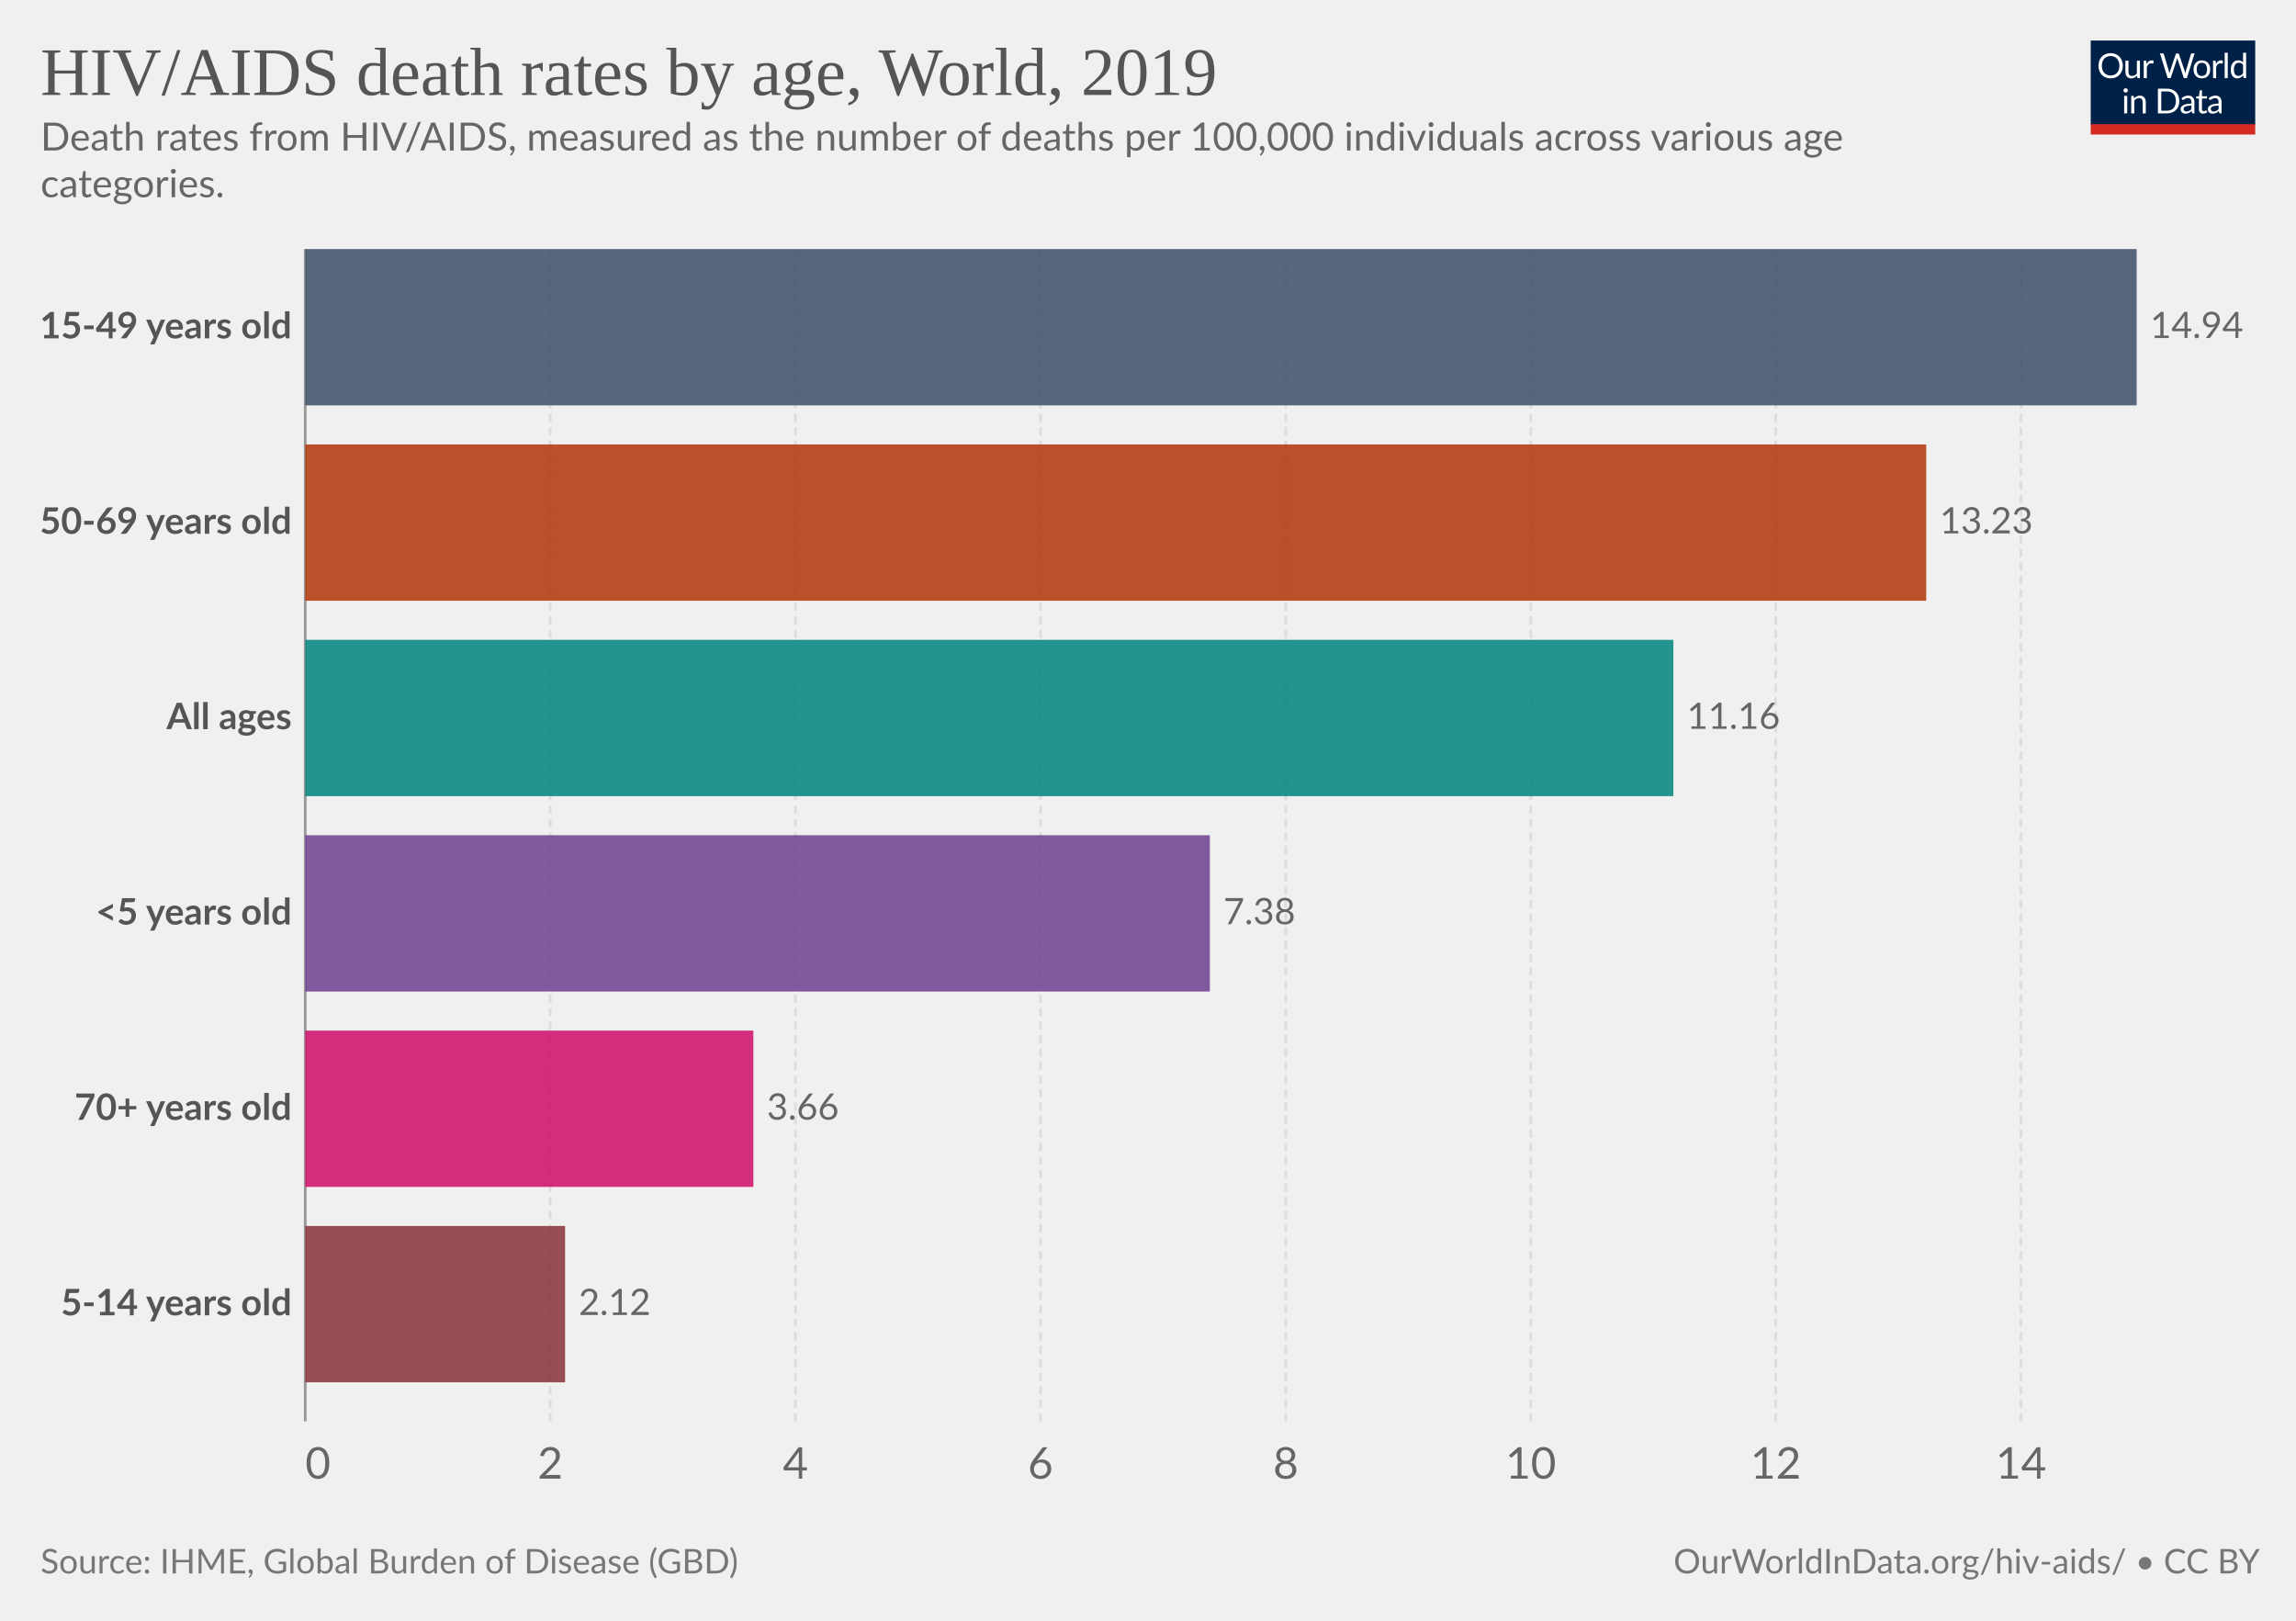
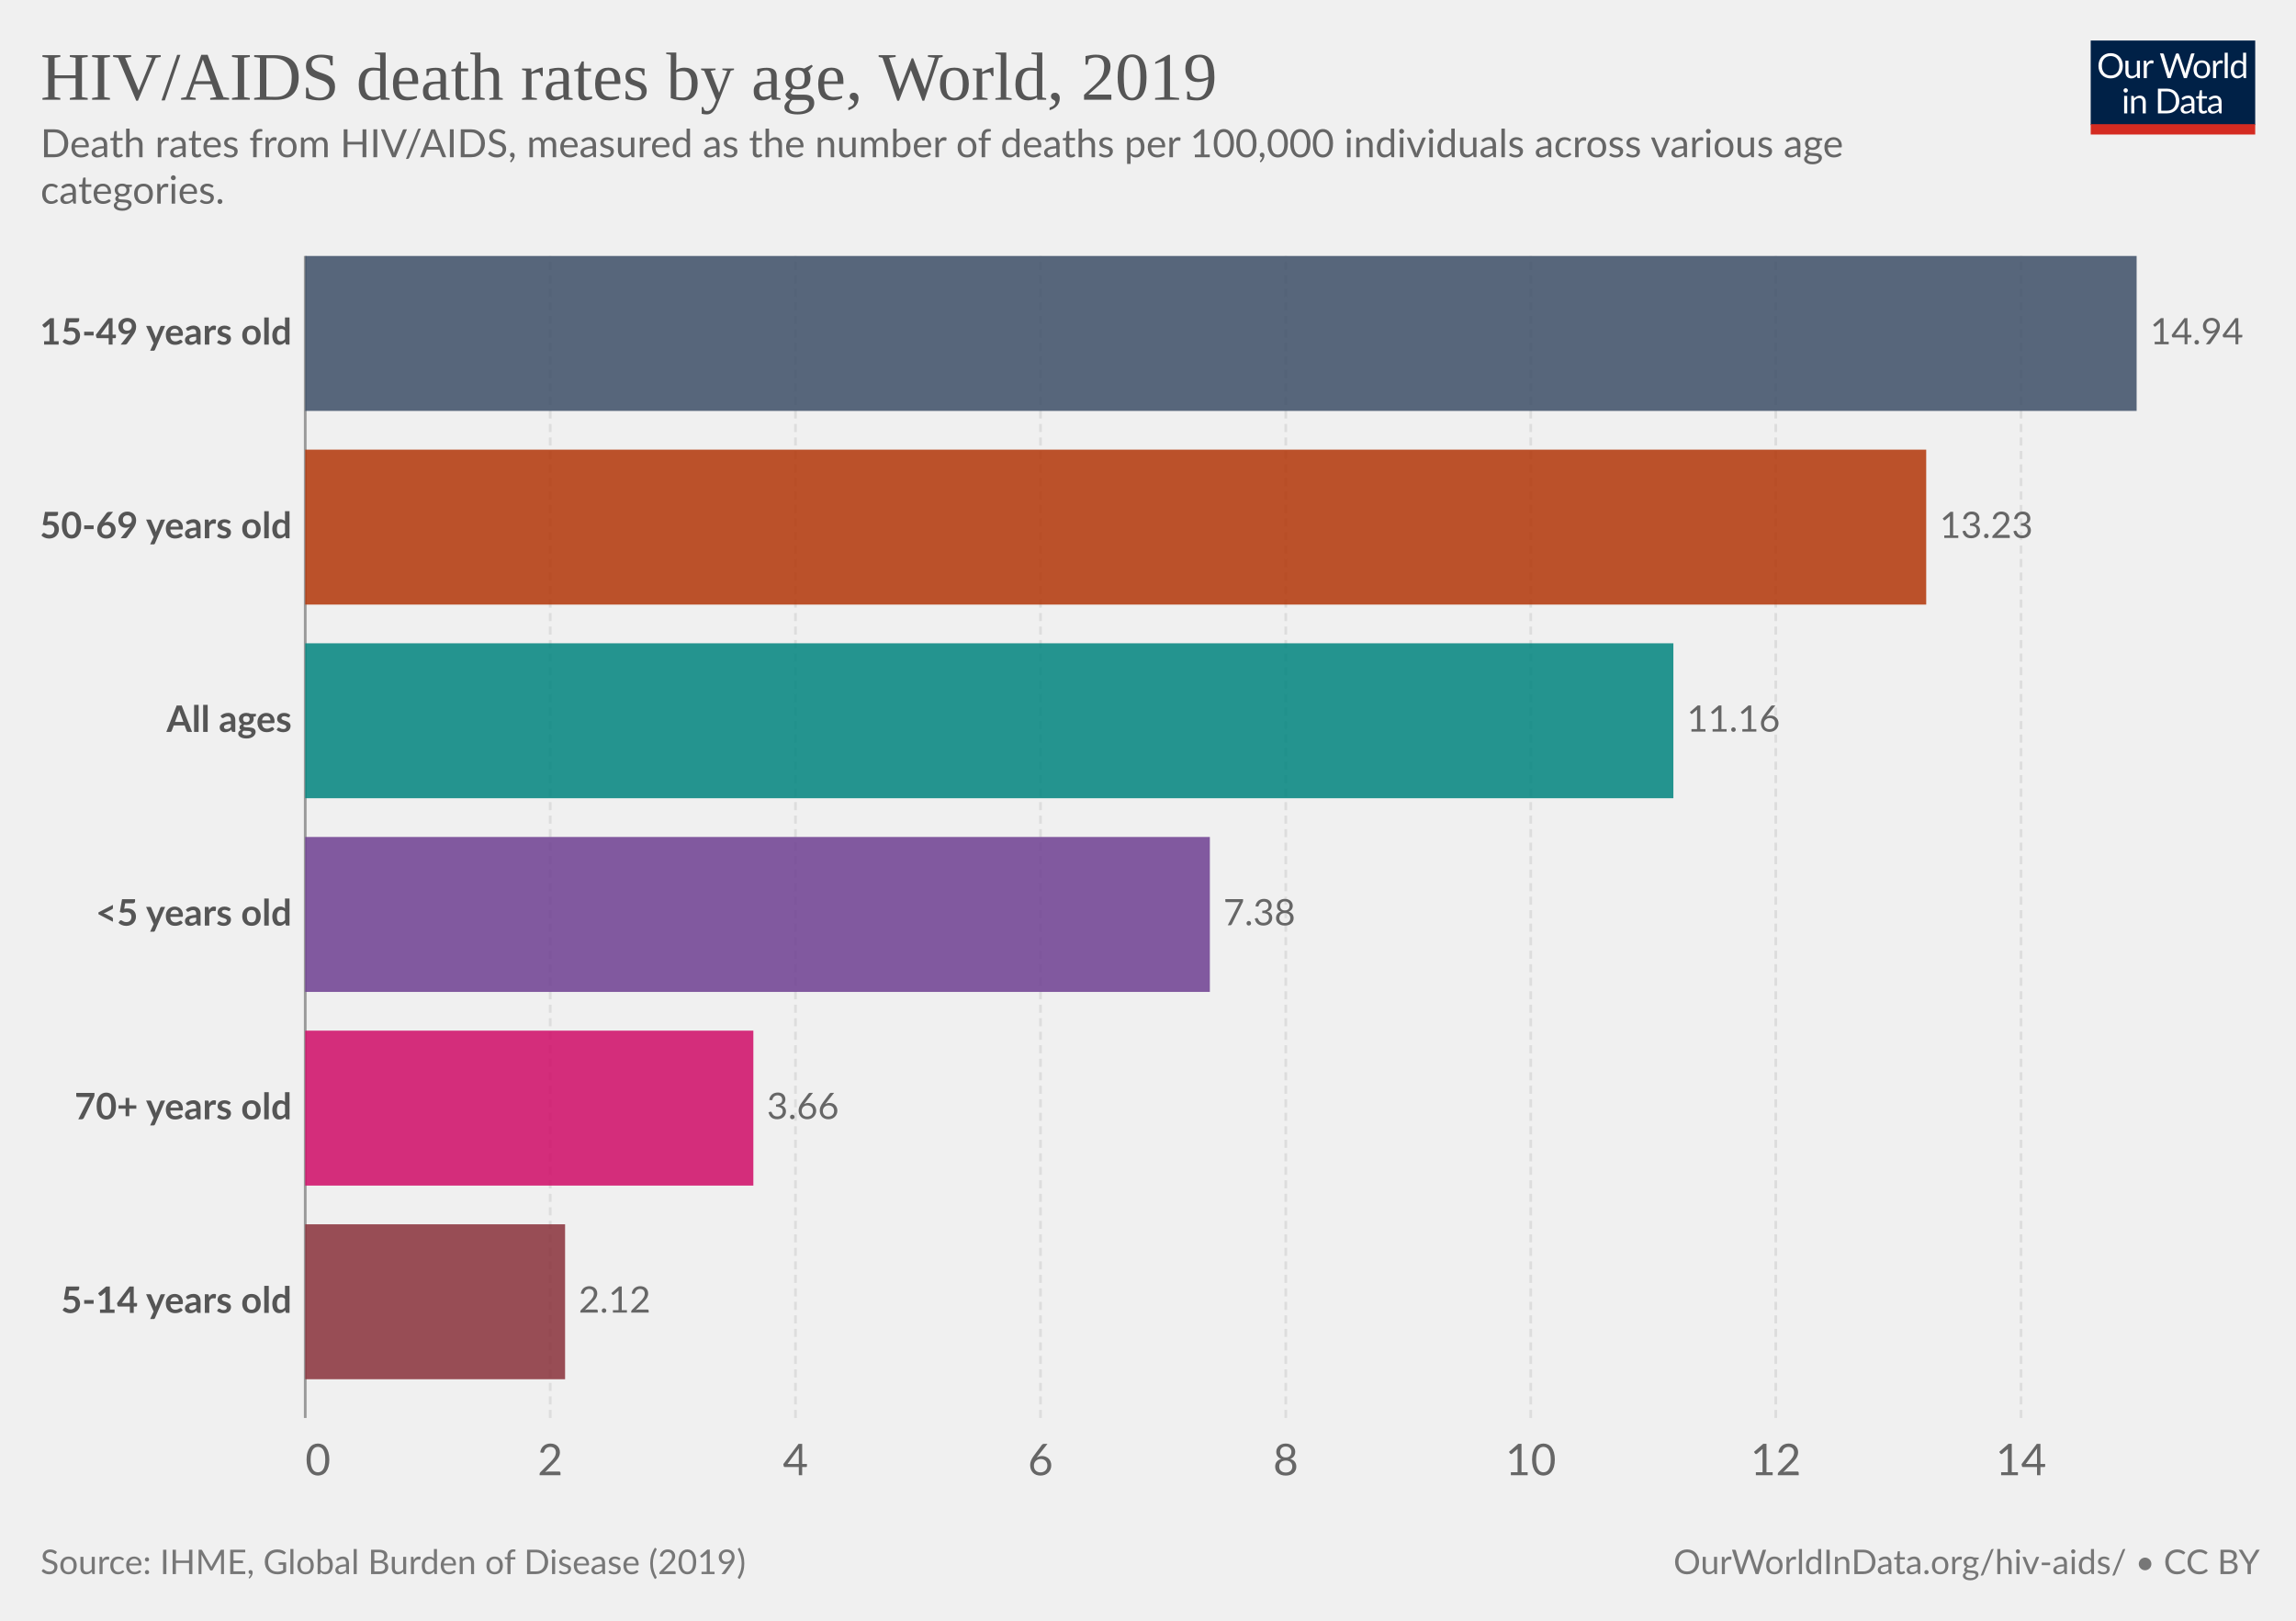
<svg xmlns="http://www.w3.org/2000/svg" version="1.1" style="font-family:Lato,'Helvetica Neue',Helvetica,Arial,sans-serif;font-size:18px;background-color:#fff;text-rendering:geometricPrecision;-webkit-font-smoothing:antialiased" width="850" height="600" viewBox="0 0 850 600">
  <g class="HeaderView">
    <g transform="matrix(.29 0 0 .29 774 15)">
      <svg className="owidLog" width="210" height="120" viewBox="0 0 210 120" fill="none">
        <g clip-path="url(#a)">
          <path d="M0 0h210v107.89H0V0z" fill="#002147" />
          <path d="M40.98 32.25c0 2.36-.38 4.53-1.12 6.51a14.26 14.26 0 0 1-8.1 8.4c-1.9.78-4.02 1.17-6.34 1.17a16.6 16.6 0 0 1-6.33-1.17 14.31 14.31 0 0 1-8.08-8.4 18.29 18.29 0 0 1-1.12-6.51c0-2.36.38-4.53 1.12-6.5.75-1.97 1.8-3.67 3.17-5.1a14.32 14.32 0 0 1 4.9-3.34c1.92-.8 4.03-1.19 6.34-1.19 2.32 0 4.43.4 6.34 1.19 1.92.8 3.56 1.9 4.93 3.34a14.87 14.87 0 0 1 3.17 5.1 18.1 18.1 0 0 1 1.12 6.5zm-4.38 0c0-1.94-.26-3.68-.8-5.22a10.91 10.91 0 0 0-2.24-3.89 9.68 9.68 0 0 0-3.52-2.46 11.95 11.95 0 0 0-4.62-.86c-1.68 0-3.21.28-4.6.86a9.88 9.88 0 0 0-3.54 2.46 10.91 10.91 0 0 0-2.24 3.9c-.53 1.53-.8 3.27-.8 5.2 0 1.94.27 3.68.8 5.22a11.17 11.17 0 0 0 2.24 3.9 10.01 10.01 0 0 0 3.55 2.44c1.38.56 2.9.83 4.6.83s3.24-.27 4.61-.83a9.8 9.8 0 0 0 3.52-2.44 11.17 11.17 0 0 0 2.25-3.9c.53-1.54.8-3.28.8-5.21zm26.22-6.54V48H60.5c-.56 0-.9-.27-1.05-.81l-.31-2.4a12.45 12.45 0 0 1-3.26 2.6c-1.2.64-2.58.96-4.13.96-1.22 0-2.3-.2-3.24-.6a6.52 6.52 0 0 1-2.33-1.7 7.37 7.37 0 0 1-1.43-2.67c-.3-1.04-.46-2.2-.46-3.45V25.7h3.91v14.22c0 1.68.38 2.99 1.15 3.91.77.93 1.96 1.39 3.54 1.39 1.16 0 2.24-.27 3.23-.82a10.42 10.42 0 0 0 2.8-2.28V25.7h3.91zm8.61 4.47a9.94 9.94 0 0 1 2.6-3.56 5.64 5.64 0 0 1 3.76-1.3c.47 0 .92.05 1.34.15.44.1.83.27 1.17.49l-.3 2.92c-.09.37-.3.55-.66.55-.2 0-.5-.04-.9-.13a6.21 6.21 0 0 0-3.24.18 4.23 4.23 0 0 0-1.47.92c-.42.4-.81.9-1.17 1.5-.33.58-.64 1.26-.92 2.02V48H67.7V25.71h2.25c.42 0 .72.08.88.25.16.16.27.44.33.83l.26 3.39zm61.16-13.7L122.75 48h-3.82l-7.99-24.05a21.95 21.95 0 0 1-.42-1.58 38.36 38.36 0 0 1-.44 1.58L102.05 48h-3.83L88.4 16.47h3.54c.38 0 .7.1.95.29.26.2.43.43.5.73l6.52 21.9.28 1.28.29 1.46.3-1.46.38-1.27 7.41-21.91c.1-.25.26-.48.51-.69.27-.22.58-.33.95-.33h1.23c.38 0 .69.1.92.29a1.77 1.77 0 0 1 .53.73l7.4 21.9a28.4 28.4 0 0 1 .68 2.62 29.52 29.52 0 0 1 .52-2.61l6.54-21.91a1.31 1.31 0 0 1 .48-.7c.27-.21.58-.32.95-.32h3.32zm9.35 8.88c1.63 0 3.1.27 4.4.82a9.43 9.43 0 0 1 5.46 5.94c.5 1.4.74 2.98.74 4.73 0 1.76-.25 3.34-.74 4.75a9.43 9.43 0 0 1-5.46 5.92c-1.3.52-2.77.79-4.4.79-1.64 0-3.12-.27-4.44-.8a9.42 9.42 0 0 1-3.35-2.3c-.92-1-1.63-2.2-2.13-3.61-.49-1.41-.73-3-.73-4.75s.24-3.33.73-4.73c.5-1.43 1.2-2.64 2.13-3.63a9.4 9.4 0 0 1 3.35-2.31c1.32-.55 2.8-.82 4.44-.82zm0 19.89c2.2 0 3.84-.73 4.93-2.2 1.08-1.48 1.63-3.54 1.63-6.18 0-2.66-.55-4.72-1.63-6.2-1.09-1.49-2.73-2.23-4.93-2.23-1.12 0-2.09.2-2.93.57a5.71 5.71 0 0 0-2.06 1.65 7.5 7.5 0 0 0-1.24 2.67c-.26 1.04-.4 2.22-.4 3.54 0 2.64.55 4.7 1.64 6.18 1.1 1.47 2.76 2.2 4.99 2.2zm17.97-15.07a9.94 9.94 0 0 1 2.6-3.56 5.64 5.64 0 0 1 3.76-1.3c.47 0 .91.05 1.34.15.44.1.83.27 1.16.49l-.28 2.92c-.09.37-.31.55-.66.55-.2 0-.5-.04-.9-.13a6.2 6.2 0 0 0-3.24.18 4.23 4.23 0 0 0-1.47.92c-.43.4-.82.9-1.17 1.5a13.1 13.1 0 0 0-.92 2.02V48h-3.94V25.71h2.24c.43 0 .72.08.88.25.17.16.28.44.33.83l.27 3.39zm15.04-14.59V48h-3.92V15.6h3.92zm19.55 15.43a6.22 6.22 0 0 0-2.38-2.05 6.7 6.7 0 0 0-2.86-.6c-2.07 0-3.66.75-4.77 2.23-1.12 1.48-1.68 3.6-1.68 6.33 0 1.46.13 2.7.38 3.74a7.29 7.29 0 0 0 1.1 2.56 4.35 4.35 0 0 0 1.78 1.45c.7.3 1.5.46 2.4.46 1.29 0 2.41-.3 3.36-.88a9.6 9.6 0 0 0 2.67-2.49V31.02zm3.91-15.43V48h-2.33c-.56 0-.9-.27-1.06-.81l-.35-2.71a12.13 12.13 0 0 1-3.25 2.77 8.28 8.28 0 0 1-4.23 1.06 7.31 7.31 0 0 1-6.14-2.9c-.73-.96-1.3-2.15-1.69-3.57a18.35 18.35 0 0 1 .07-9.48 11.29 11.29 0 0 1 1.89-3.7 8.7 8.7 0 0 1 7.06-3.34 7.96 7.96 0 0 1 6.12 2.62V15.59h3.91zM46.61 70.71V93H42.7V70.71h3.91zm.84-7c0 .39-.08.75-.24 1.09a2.81 2.81 0 0 1-1.52 1.47 2.67 2.67 0 0 1-2.16 0 2.9 2.9 0 0 1-1.45-1.47 2.67 2.67 0 0 1 0-2.16c.15-.35.35-.65.6-.9.25-.27.53-.47.85-.62a2.67 2.67 0 0 1 2.16 0c.35.15.65.35.9.62.27.25.47.55.62.9.16.34.24.7.24 1.08zm7.97 10.24c.49-.54 1-1.04 1.54-1.48a9.85 9.85 0 0 1 3.66-1.84 8.96 8.96 0 0 1 5.43.35c.94.4 1.72.97 2.33 1.71a7.36 7.36 0 0 1 1.43 2.67c.32 1.04.49 2.19.49 3.45V93h-3.94V78.81c0-1.69-.4-3-1.17-3.92-.76-.93-1.93-1.4-3.5-1.4a6.6 6.6 0 0 0-3.25.83c-1 .56-1.92 1.31-2.77 2.27V93h-3.94V70.71h2.35c.56 0 .9.28 1.04.82l.3 2.42zm57.7 3.3c0 2.36-.37 4.5-1.11 6.44a14.3 14.3 0 0 1-3.17 4.98 14.1 14.1 0 0 1-4.93 3.2c-1.9.76-4.02 1.13-6.33 1.13H85.8V61.47h11.77c2.31 0 4.42.39 6.33 1.15a13.8 13.8 0 0 1 8.1 8.18 17.75 17.75 0 0 1 1.12 6.45zm-4.37 0c0-1.94-.26-3.67-.8-5.2a10.94 10.94 0 0 0-2.23-3.87 9.57 9.57 0 0 0-3.53-2.42 12.23 12.23 0 0 0-4.61-.83h-7.5v24.62h7.5c1.7 0 3.24-.28 4.61-.84a9.7 9.7 0 0 0 3.53-2.4 10.94 10.94 0 0 0 2.24-3.87c.53-1.53.8-3.26.8-5.2zm19.8 5.72c-1.8.06-3.34.2-4.62.44-1.26.22-2.3.51-3.1.88-.8.36-1.37.8-1.74 1.3-.35.5-.53 1.05-.53 1.67 0 .58.1 1.1.3 1.52a3 3 0 0 0 .76 1.05c.34.27.73.46 1.17.6a6.13 6.13 0 0 0 1.45.17 7.28 7.28 0 0 0 3.5-.81 11.95 11.95 0 0 0 2.82-2.2v-4.62zm-12.65-9.11a12.73 12.73 0 0 1 3.98-2.66c1.43-.59 3-.88 4.73-.88 1.25 0 2.36.2 3.33.61a6.81 6.81 0 0 1 3.94 4.38c.33 1.04.5 2.19.5 3.43V93h-1.74a1.8 1.8 0 0 1-.88-.18c-.2-.13-.36-.38-.48-.74l-.44-2.12-1.72 1.46a9.48 9.48 0 0 1-3.74 1.7c-.69.15-1.46.23-2.3.23-.87 0-1.69-.12-2.45-.35a5.34 5.34 0 0 1-3.34-2.93 6.64 6.64 0 0 1-.49-2.64c0-.88.25-1.72.73-2.53a6.33 6.33 0 0 1 2.35-2.17c1.09-.63 2.5-1.15 4.25-1.54 1.75-.41 3.89-.65 6.42-.7v-1.75c0-1.73-.37-3.03-1.12-3.91-.75-.9-1.84-1.34-3.28-1.34-.97 0-1.78.12-2.44.37-.64.23-1.2.5-1.7.81l-1.23.82c-.33.23-.67.35-1 .35-.27 0-.5-.07-.69-.2a2.1 2.1 0 0 1-.48-.53l-.7-1.25zm27.67 19.5c-1.76 0-3.12-.5-4.07-1.48-.94-.98-1.41-2.4-1.41-4.25V74h-2.68a.9.9 0 0 1-.6-.2c-.16-.14-.24-.36-.24-.66v-1.56l3.65-.46.9-6.89a.9.9 0 0 1 .29-.52.88.88 0 0 1 .62-.22H142v7.67h6.44V74H142v13.38c0 .94.22 1.63.68 2.09.45.45 1.04.68 1.76.68a3.21 3.21 0 0 0 1.85-.53l.55-.35c.16-.12.3-.18.41-.18.2 0 .4.13.55.38l1.15 1.87a7.45 7.45 0 0 1-2.44 1.5 8.53 8.53 0 0 1-2.95.52zm19.68-10.4c-1.8.07-3.34.21-4.62.45-1.26.22-2.3.51-3.1.88-.8.36-1.37.8-1.74 1.3-.35.5-.53 1.05-.53 1.67 0 .58.1 1.1.3 1.52a2.9 2.9 0 0 0 .76 1.05c.34.27.73.46 1.17.6a6.13 6.13 0 0 0 1.45.17 7.3 7.3 0 0 0 3.5-.81 12.04 12.04 0 0 0 2.82-2.2v-4.62zm-12.65-9.1a12.72 12.72 0 0 1 3.99-2.66c1.42-.59 3-.88 4.72-.88 1.25 0 2.36.2 3.33.61a6.81 6.81 0 0 1 3.94 4.38c.33 1.04.5 2.19.5 3.43V93h-1.74a1.8 1.8 0 0 1-.88-.18c-.2-.13-.36-.38-.48-.74l-.44-2.12-1.72 1.46a9.48 9.48 0 0 1-3.74 1.7c-.69.15-1.46.23-2.3.23-.87 0-1.69-.12-2.45-.35a5.33 5.33 0 0 1-3.34-2.93 6.62 6.62 0 0 1-.49-2.64c0-.88.25-1.72.73-2.53a6.33 6.33 0 0 1 2.35-2.17c1.09-.63 2.5-1.15 4.25-1.54a31.2 31.2 0 0 1 6.42-.7v-1.75c0-1.73-.37-3.03-1.12-3.91-.75-.9-1.84-1.34-3.28-1.34-.97 0-1.78.12-2.44.37-.64.23-1.2.5-1.7.81l-1.22.82c-.34.23-.68.35-1.02.35-.26 0-.49-.07-.68-.2a1.88 1.88 0 0 1-.48-.53l-.7-1.25zM40.98 32.25c0 2.36-.38 4.53-1.12 6.51a14.26 14.26 0 0 1-8.1 8.4c-1.9.78-4.02 1.17-6.34 1.17a16.6 16.6 0 0 1-6.33-1.17 14.31 14.31 0 0 1-8.08-8.4 18.29 18.29 0 0 1-1.12-6.51c0-2.36.38-4.53 1.12-6.5.75-1.97 1.8-3.67 3.17-5.1a14.32 14.32 0 0 1 4.9-3.34c1.92-.8 4.03-1.19 6.34-1.19 2.32 0 4.43.4 6.34 1.19 1.92.8 3.56 1.9 4.93 3.34a14.87 14.87 0 0 1 3.17 5.1 18.1 18.1 0 0 1 1.12 6.5zm-4.38 0c0-1.94-.26-3.68-.8-5.22a10.91 10.91 0 0 0-2.24-3.89 9.68 9.68 0 0 0-3.52-2.46 11.95 11.95 0 0 0-4.62-.86c-1.68 0-3.21.28-4.6.86a9.88 9.88 0 0 0-3.54 2.46 10.91 10.91 0 0 0-2.24 3.9c-.53 1.53-.8 3.27-.8 5.2 0 1.94.27 3.68.8 5.22a11.17 11.17 0 0 0 2.24 3.9 10.01 10.01 0 0 0 3.55 2.44c1.38.56 2.9.83 4.6.83s3.24-.27 4.61-.83a9.8 9.8 0 0 0 3.52-2.44 11.17 11.17 0 0 0 2.25-3.9c.53-1.54.8-3.28.8-5.21zm26.22-6.54V48H60.5c-.56 0-.9-.27-1.05-.81l-.31-2.4a12.45 12.45 0 0 1-3.26 2.6c-1.2.64-2.58.96-4.13.96-1.22 0-2.3-.2-3.24-.6a6.52 6.52 0 0 1-2.33-1.7 7.37 7.37 0 0 1-1.43-2.67c-.3-1.04-.46-2.2-.46-3.45V25.7h3.91v14.22c0 1.68.38 2.99 1.15 3.91.77.93 1.96 1.39 3.54 1.39 1.16 0 2.24-.27 3.23-.82a10.42 10.42 0 0 0 2.8-2.28V25.7h3.91zm8.61 4.47a9.94 9.94 0 0 1 2.6-3.56 5.64 5.64 0 0 1 3.76-1.3c.47 0 .92.05 1.34.15.44.1.83.27 1.17.49l-.3 2.92c-.09.37-.3.55-.66.55-.2 0-.5-.04-.9-.13a6.21 6.21 0 0 0-3.24.18 4.23 4.23 0 0 0-1.47.92c-.42.4-.81.9-1.17 1.5-.33.58-.64 1.26-.92 2.02V48H67.7V25.71h2.25c.42 0 .72.08.88.25.16.16.27.44.33.83l.26 3.39zm61.16-13.7L122.75 48h-3.82l-7.99-24.05a21.95 21.95 0 0 1-.42-1.58 38.36 38.36 0 0 1-.44 1.58L102.05 48h-3.83L88.4 16.47h3.54c.38 0 .7.1.95.29.26.2.43.43.5.73l6.52 21.9.28 1.28.29 1.46.3-1.46.38-1.27 7.41-21.91c.1-.25.26-.48.51-.69.27-.22.58-.33.95-.33h1.23c.38 0 .69.1.92.29a1.77 1.77 0 0 1 .53.73l7.4 21.9a28.4 28.4 0 0 1 .68 2.62 29.52 29.52 0 0 1 .52-2.61l6.54-21.91a1.31 1.31 0 0 1 .48-.7c.27-.21.58-.32.95-.32h3.32zm9.35 8.88c1.63 0 3.1.27 4.4.82a9.43 9.43 0 0 1 5.46 5.94c.5 1.4.74 2.98.74 4.73 0 1.76-.25 3.34-.74 4.75a9.43 9.43 0 0 1-5.46 5.92c-1.3.52-2.77.79-4.4.79-1.64 0-3.12-.27-4.44-.8a9.42 9.42 0 0 1-3.35-2.3c-.92-1-1.63-2.2-2.13-3.61-.49-1.41-.73-3-.73-4.75s.24-3.33.73-4.73c.5-1.43 1.2-2.64 2.13-3.63a9.4 9.4 0 0 1 3.35-2.31c1.32-.55 2.8-.82 4.44-.82zm0 19.89c2.2 0 3.84-.73 4.93-2.2 1.08-1.48 1.63-3.54 1.63-6.18 0-2.66-.55-4.72-1.63-6.2-1.09-1.49-2.73-2.23-4.93-2.23-1.12 0-2.09.2-2.93.57a5.71 5.71 0 0 0-2.06 1.65 7.5 7.5 0 0 0-1.24 2.67c-.26 1.04-.4 2.22-.4 3.54 0 2.64.55 4.7 1.64 6.18 1.1 1.47 2.76 2.2 4.99 2.2zm17.97-15.07a9.94 9.94 0 0 1 2.6-3.56 5.64 5.64 0 0 1 3.76-1.3c.47 0 .91.05 1.34.15.44.1.83.27 1.16.49l-.28 2.92c-.09.37-.31.55-.66.55-.2 0-.5-.04-.9-.13a6.2 6.2 0 0 0-3.24.18 4.23 4.23 0 0 0-1.47.92c-.43.4-.82.9-1.17 1.5a13.1 13.1 0 0 0-.92 2.02V48h-3.94V25.71h2.24c.43 0 .72.08.88.25.17.16.28.44.33.83l.27 3.39zm15.04-14.59V48h-3.92V15.6h3.92zm19.55 15.43a6.22 6.22 0 0 0-2.38-2.05 6.7 6.7 0 0 0-2.86-.6c-2.07 0-3.66.75-4.77 2.23-1.12 1.48-1.68 3.6-1.68 6.33 0 1.46.13 2.7.38 3.74a7.29 7.29 0 0 0 1.1 2.56 4.35 4.35 0 0 0 1.78 1.45c.7.3 1.5.46 2.4.46 1.29 0 2.41-.3 3.36-.88a9.6 9.6 0 0 0 2.67-2.49V31.02zm3.91-15.43V48h-2.33c-.56 0-.9-.27-1.06-.81l-.35-2.71a12.13 12.13 0 0 1-3.25 2.77 8.28 8.28 0 0 1-4.23 1.06 7.31 7.31 0 0 1-6.14-2.9c-.73-.96-1.3-2.15-1.69-3.57a18.35 18.35 0 0 1 .07-9.48 11.29 11.29 0 0 1 1.89-3.7 8.7 8.7 0 0 1 7.06-3.34 7.96 7.96 0 0 1 6.12 2.62V15.59h3.91zM46.61 70.71V93H42.7V70.71h3.91zm.84-7c0 .39-.08.75-.24 1.09a2.81 2.81 0 0 1-1.52 1.47 2.67 2.67 0 0 1-2.16 0 2.9 2.9 0 0 1-1.45-1.47 2.67 2.67 0 0 1 0-2.16c.15-.35.35-.65.6-.9.25-.27.53-.47.85-.62a2.67 2.67 0 0 1 2.16 0c.35.15.65.35.9.62.27.25.47.55.62.9.16.34.24.7.24 1.08zm7.97 10.24c.49-.54 1-1.04 1.54-1.48a9.85 9.85 0 0 1 3.66-1.84 8.96 8.96 0 0 1 5.43.35c.94.4 1.72.97 2.33 1.71a7.36 7.36 0 0 1 1.43 2.67c.32 1.04.49 2.19.49 3.45V93h-3.94V78.81c0-1.69-.4-3-1.17-3.92-.76-.93-1.93-1.4-3.5-1.4a6.6 6.6 0 0 0-3.25.83c-1 .56-1.92 1.31-2.77 2.27V93h-3.94V70.71h2.35c.56 0 .9.28 1.04.82l.3 2.42zm57.7 3.3c0 2.36-.37 4.5-1.11 6.44a14.3 14.3 0 0 1-3.17 4.98 14.1 14.1 0 0 1-4.93 3.2c-1.9.76-4.02 1.13-6.33 1.13H85.8V61.47h11.77c2.31 0 4.42.39 6.33 1.15a13.8 13.8 0 0 1 8.1 8.18 17.75 17.75 0 0 1 1.12 6.45zm-4.37 0c0-1.94-.26-3.67-.8-5.2a10.94 10.94 0 0 0-2.23-3.87 9.57 9.57 0 0 0-3.53-2.42 12.23 12.23 0 0 0-4.61-.83h-7.5v24.62h7.5c1.7 0 3.24-.28 4.61-.84a9.7 9.7 0 0 0 3.53-2.4 10.94 10.94 0 0 0 2.24-3.87c.53-1.53.8-3.26.8-5.2zm19.8 5.72c-1.8.06-3.34.2-4.62.44-1.26.22-2.3.51-3.1.88-.8.36-1.37.8-1.74 1.3-.35.5-.53 1.05-.53 1.67 0 .58.1 1.1.3 1.52a3 3 0 0 0 .76 1.05c.34.27.73.46 1.17.6a6.13 6.13 0 0 0 1.45.17 7.28 7.28 0 0 0 3.5-.81 11.95 11.95 0 0 0 2.82-2.2v-4.62zm-12.65-9.11a12.73 12.73 0 0 1 3.98-2.66c1.43-.59 3-.88 4.73-.88 1.25 0 2.36.2 3.33.61a6.81 6.81 0 0 1 3.94 4.38c.33 1.04.5 2.19.5 3.43V93h-1.74a1.8 1.8 0 0 1-.88-.18c-.2-.13-.36-.38-.48-.74l-.44-2.12-1.72 1.46a9.48 9.48 0 0 1-3.74 1.7c-.69.15-1.46.23-2.3.23-.87 0-1.69-.12-2.45-.35a5.34 5.34 0 0 1-3.34-2.93 6.64 6.64 0 0 1-.49-2.64c0-.88.25-1.72.73-2.53a6.33 6.33 0 0 1 2.35-2.17c1.09-.63 2.5-1.15 4.25-1.54 1.75-.41 3.89-.65 6.42-.7v-1.75c0-1.73-.37-3.03-1.12-3.91-.75-.9-1.84-1.34-3.28-1.34-.97 0-1.78.12-2.44.37-.64.23-1.2.5-1.7.81l-1.23.82c-.33.23-.67.35-1 .35-.27 0-.5-.07-.69-.2a2.1 2.1 0 0 1-.48-.53l-.7-1.25zm27.67 19.5c-1.76 0-3.12-.5-4.07-1.48-.94-.98-1.41-2.4-1.41-4.25V74h-2.68a.9.9 0 0 1-.6-.2c-.16-.14-.24-.36-.24-.66v-1.56l3.65-.46.9-6.89a.9.9 0 0 1 .29-.52.88.88 0 0 1 .62-.22H142v7.67h6.44V74H142v13.38c0 .94.22 1.63.68 2.09.45.45 1.04.68 1.76.68a3.21 3.21 0 0 0 1.85-.53l.55-.35c.16-.12.3-.18.41-.18.2 0 .4.13.55.38l1.15 1.87a7.45 7.45 0 0 1-2.44 1.5 8.53 8.53 0 0 1-2.95.52zm19.68-10.4c-1.8.07-3.34.21-4.62.45-1.26.22-2.3.51-3.1.88-.8.36-1.37.8-1.74 1.3-.35.5-.53 1.05-.53 1.67 0 .58.1 1.1.3 1.52a2.9 2.9 0 0 0 .76 1.05c.34.27.73.46 1.17.6a6.13 6.13 0 0 0 1.45.17 7.3 7.3 0 0 0 3.5-.81 12.04 12.04 0 0 0 2.82-2.2v-4.62zm-12.65-9.1a12.72 12.72 0 0 1 3.99-2.66c1.42-.59 3-.88 4.72-.88 1.25 0 2.36.2 3.33.61a6.81 6.81 0 0 1 3.94 4.38c.33 1.04.5 2.19.5 3.43V93h-1.74a1.8 1.8 0 0 1-.88-.18c-.2-.13-.36-.38-.48-.74l-.44-2.12-1.72 1.46a9.48 9.48 0 0 1-3.74 1.7c-.69.15-1.46.23-2.3.23-.87 0-1.69-.12-2.45-.35a5.33 5.33 0 0 1-3.34-2.93 6.62 6.62 0 0 1-.49-2.64c0-.88.25-1.72.73-2.53a6.33 6.33 0 0 1 2.35-2.17c1.09-.63 2.5-1.15 4.25-1.54a31.2 31.2 0 0 1 6.42-.7v-1.75c0-1.73-.37-3.03-1.12-3.91-.75-.9-1.84-1.34-3.28-1.34-.97 0-1.78.12-2.44.37-.64.23-1.2.5-1.7.81l-1.22.82c-.34.23-.68.35-1.02.35-.26 0-.49-.07-.68-.2a1.88 1.88 0 0 1-.48-.53l-.7-1.25zM40.98 32.25c0 2.36-.38 4.53-1.12 6.51a14.26 14.26 0 0 1-8.1 8.4c-1.9.78-4.02 1.17-6.34 1.17a16.6 16.6 0 0 1-6.33-1.17 14.31 14.31 0 0 1-8.08-8.4 18.29 18.29 0 0 1-1.12-6.51c0-2.36.38-4.53 1.12-6.5.75-1.97 1.8-3.67 3.17-5.1a14.32 14.32 0 0 1 4.9-3.34c1.92-.8 4.03-1.19 6.34-1.19 2.32 0 4.43.4 6.34 1.19 1.92.8 3.56 1.9 4.93 3.34a14.87 14.87 0 0 1 3.17 5.1 18.1 18.1 0 0 1 1.12 6.5zm-4.38 0c0-1.94-.26-3.68-.8-5.22a10.91 10.91 0 0 0-2.24-3.89 9.68 9.68 0 0 0-3.52-2.46 11.95 11.95 0 0 0-4.62-.86c-1.68 0-3.21.28-4.6.86a9.88 9.88 0 0 0-3.54 2.46 10.91 10.91 0 0 0-2.24 3.9c-.53 1.53-.8 3.27-.8 5.2 0 1.94.27 3.68.8 5.22a11.17 11.17 0 0 0 2.24 3.9 10.01 10.01 0 0 0 3.55 2.44c1.38.56 2.9.83 4.6.83s3.24-.27 4.61-.83a9.8 9.8 0 0 0 3.52-2.44 11.17 11.17 0 0 0 2.25-3.9c.53-1.54.8-3.28.8-5.21zm26.22-6.54V48H60.5c-.56 0-.9-.27-1.05-.81l-.31-2.4a12.45 12.45 0 0 1-3.26 2.6c-1.2.64-2.58.96-4.13.96-1.22 0-2.3-.2-3.24-.6a6.52 6.52 0 0 1-2.33-1.7 7.37 7.37 0 0 1-1.43-2.67c-.3-1.04-.46-2.2-.46-3.45V25.7h3.91v14.22c0 1.68.38 2.99 1.15 3.91.77.93 1.96 1.39 3.54 1.39 1.16 0 2.24-.27 3.23-.82a10.42 10.42 0 0 0 2.8-2.28V25.7h3.91zm8.61 4.47a9.94 9.94 0 0 1 2.6-3.56 5.64 5.64 0 0 1 3.76-1.3c.47 0 .92.05 1.34.15.44.1.83.27 1.17.49l-.3 2.92c-.09.37-.3.55-.66.55-.2 0-.5-.04-.9-.13a6.21 6.21 0 0 0-3.24.18 4.23 4.23 0 0 0-1.47.92c-.42.4-.81.9-1.17 1.5-.33.58-.64 1.26-.92 2.02V48H67.7V25.71h2.25c.42 0 .72.08.88.25.16.16.27.44.33.83l.26 3.39zm61.16-13.7L122.75 48h-3.82l-7.99-24.05a21.95 21.95 0 0 1-.42-1.58 38.36 38.36 0 0 1-.44 1.58L102.05 48h-3.83L88.4 16.47h3.54c.38 0 .7.1.95.29.26.2.43.43.5.73l6.52 21.9.28 1.28.29 1.46.3-1.46.38-1.27 7.41-21.91c.1-.25.26-.48.51-.69.27-.22.58-.33.95-.33h1.23c.38 0 .69.1.92.29a1.77 1.77 0 0 1 .53.73l7.4 21.9a28.4 28.4 0 0 1 .68 2.62 29.52 29.52 0 0 1 .52-2.61l6.54-21.91a1.31 1.31 0 0 1 .48-.7c.27-.21.58-.32.95-.32h3.32zm9.35 8.88c1.63 0 3.1.27 4.4.82a9.43 9.43 0 0 1 5.46 5.94c.5 1.4.74 2.98.74 4.73 0 1.76-.25 3.34-.74 4.75a9.43 9.43 0 0 1-5.46 5.92c-1.3.52-2.77.79-4.4.79-1.64 0-3.12-.27-4.44-.8a9.42 9.42 0 0 1-3.35-2.3c-.92-1-1.63-2.2-2.13-3.61-.49-1.41-.73-3-.73-4.75s.24-3.33.73-4.73c.5-1.43 1.2-2.64 2.13-3.63a9.4 9.4 0 0 1 3.35-2.31c1.32-.55 2.8-.82 4.44-.82zm0 19.89c2.2 0 3.84-.73 4.93-2.2 1.08-1.48 1.63-3.54 1.63-6.18 0-2.66-.55-4.72-1.63-6.2-1.09-1.49-2.73-2.23-4.93-2.23-1.12 0-2.09.2-2.93.57a5.71 5.71 0 0 0-2.06 1.65 7.5 7.5 0 0 0-1.24 2.67c-.26 1.04-.4 2.22-.4 3.54 0 2.64.55 4.7 1.64 6.18 1.1 1.47 2.76 2.2 4.99 2.2zm17.97-15.07a9.94 9.94 0 0 1 2.6-3.56 5.64 5.64 0 0 1 3.76-1.3c.47 0 .91.05 1.34.15.44.1.83.27 1.16.49l-.28 2.92c-.09.37-.31.55-.66.55-.2 0-.5-.04-.9-.13a6.2 6.2 0 0 0-3.24.18 4.23 4.23 0 0 0-1.47.92c-.43.4-.82.9-1.17 1.5a13.1 13.1 0 0 0-.92 2.02V48h-3.94V25.71h2.24c.43 0 .72.08.88.25.17.16.28.44.33.83l.27 3.39zm15.04-14.59V48h-3.92V15.6h3.92zm19.55 15.43a6.22 6.22 0 0 0-2.38-2.05 6.7 6.7 0 0 0-2.86-.6c-2.07 0-3.66.75-4.77 2.23-1.12 1.48-1.68 3.6-1.68 6.33 0 1.46.13 2.7.38 3.74a7.29 7.29 0 0 0 1.1 2.56 4.35 4.35 0 0 0 1.78 1.45c.7.3 1.5.46 2.4.46 1.29 0 2.41-.3 3.36-.88a9.6 9.6 0 0 0 2.67-2.49V31.02zm3.91-15.43V48h-2.33c-.56 0-.9-.27-1.06-.81l-.35-2.71a12.13 12.13 0 0 1-3.25 2.77 8.28 8.28 0 0 1-4.23 1.06 7.31 7.31 0 0 1-6.14-2.9c-.73-.96-1.3-2.15-1.69-3.57a18.35 18.35 0 0 1 .07-9.48 11.29 11.29 0 0 1 1.89-3.7 8.7 8.7 0 0 1 7.06-3.34 7.96 7.96 0 0 1 6.12 2.62V15.59h3.91zM46.61 70.71V93H42.7V70.71h3.91zm.84-7c0 .39-.08.75-.24 1.09a2.81 2.81 0 0 1-1.52 1.47 2.67 2.67 0 0 1-2.16 0 2.9 2.9 0 0 1-1.45-1.47 2.67 2.67 0 0 1 0-2.16c.15-.35.35-.65.6-.9.25-.27.53-.47.85-.62a2.67 2.67 0 0 1 2.16 0c.35.15.65.35.9.62.27.25.47.55.62.9.16.34.24.7.24 1.08zm7.97 10.24c.49-.54 1-1.04 1.54-1.48a9.85 9.85 0 0 1 3.66-1.84 8.96 8.96 0 0 1 5.43.35c.94.4 1.72.97 2.33 1.71a7.36 7.36 0 0 1 1.43 2.67c.32 1.04.49 2.19.49 3.45V93h-3.94V78.81c0-1.69-.4-3-1.17-3.92-.76-.93-1.93-1.4-3.5-1.4a6.6 6.6 0 0 0-3.25.83c-1 .56-1.92 1.31-2.77 2.27V93h-3.94V70.71h2.35c.56 0 .9.28 1.04.82l.3 2.42zm57.7 3.3c0 2.36-.37 4.5-1.11 6.44a14.3 14.3 0 0 1-3.17 4.98 14.1 14.1 0 0 1-4.93 3.2c-1.9.76-4.02 1.13-6.33 1.13H85.8V61.47h11.77c2.31 0 4.42.39 6.33 1.15a13.8 13.8 0 0 1 8.1 8.18 17.75 17.75 0 0 1 1.12 6.45zm-4.37 0c0-1.94-.26-3.67-.8-5.2a10.94 10.94 0 0 0-2.23-3.87 9.57 9.57 0 0 0-3.53-2.42 12.23 12.23 0 0 0-4.61-.83h-7.5v24.62h7.5c1.7 0 3.24-.28 4.61-.84a9.7 9.7 0 0 0 3.53-2.4 10.94 10.94 0 0 0 2.24-3.87c.53-1.53.8-3.26.8-5.2zm19.8 5.72c-1.8.06-3.34.2-4.62.44-1.26.22-2.3.51-3.1.88-.8.36-1.37.8-1.74 1.3-.35.5-.53 1.05-.53 1.67 0 .58.1 1.1.3 1.52a3 3 0 0 0 .76 1.05c.34.27.73.46 1.17.6a6.13 6.13 0 0 0 1.45.17 7.28 7.28 0 0 0 3.5-.81 11.95 11.95 0 0 0 2.82-2.2v-4.62zm-12.65-9.11a12.73 12.73 0 0 1 3.98-2.66c1.43-.59 3-.88 4.73-.88 1.25 0 2.36.2 3.33.61a6.81 6.81 0 0 1 3.94 4.38c.33 1.04.5 2.19.5 3.43V93h-1.74a1.8 1.8 0 0 1-.88-.18c-.2-.13-.36-.38-.48-.74l-.44-2.12-1.72 1.46a9.48 9.48 0 0 1-3.74 1.7c-.69.15-1.46.23-2.3.23-.87 0-1.69-.12-2.45-.35a5.34 5.34 0 0 1-3.34-2.93 6.64 6.64 0 0 1-.49-2.64c0-.88.25-1.72.73-2.53a6.33 6.33 0 0 1 2.35-2.17c1.09-.63 2.5-1.15 4.25-1.54 1.75-.41 3.89-.65 6.42-.7v-1.75c0-1.73-.37-3.03-1.12-3.91-.75-.9-1.84-1.34-3.28-1.34-.97 0-1.78.12-2.44.37-.64.23-1.2.5-1.7.81l-1.23.82c-.33.23-.67.35-1 .35-.27 0-.5-.07-.69-.2a2.1 2.1 0 0 1-.48-.53l-.7-1.25zm27.67 19.5c-1.76 0-3.12-.5-4.07-1.48-.94-.98-1.41-2.4-1.41-4.25V74h-2.68a.9.9 0 0 1-.6-.2c-.16-.14-.24-.36-.24-.66v-1.56l3.65-.46.9-6.89a.9.9 0 0 1 .29-.52.88.88 0 0 1 .62-.22H142v7.67h6.44V74H142v13.38c0 .94.22 1.63.68 2.09.45.45 1.04.68 1.76.68a3.21 3.21 0 0 0 1.85-.53l.55-.35c.16-.12.3-.18.41-.18.2 0 .4.13.55.38l1.15 1.87a7.45 7.45 0 0 1-2.44 1.5 8.53 8.53 0 0 1-2.95.52zm19.68-10.4c-1.8.07-3.34.21-4.62.45-1.26.22-2.3.51-3.1.88-.8.36-1.37.8-1.74 1.3-.35.5-.53 1.05-.53 1.67 0 .58.1 1.1.3 1.52a2.9 2.9 0 0 0 .76 1.05c.34.27.73.46 1.17.6a6.13 6.13 0 0 0 1.45.17 7.3 7.3 0 0 0 3.5-.81 12.04 12.04 0 0 0 2.82-2.2v-4.62zm-12.65-9.1a12.72 12.72 0 0 1 3.99-2.66c1.42-.59 3-.88 4.72-.88 1.25 0 2.36.2 3.33.61a6.81 6.81 0 0 1 3.94 4.38c.33 1.04.5 2.19.5 3.43V93h-1.74a1.8 1.8 0 0 1-.88-.18c-.2-.13-.36-.38-.48-.74l-.44-2.12-1.72 1.46a9.48 9.48 0 0 1-3.74 1.7c-.69.15-1.46.23-2.3.23-.87 0-1.69-.12-2.45-.35a5.33 5.33 0 0 1-3.34-2.93 6.62 6.62 0 0 1-.49-2.64c0-.88.25-1.72.73-2.53a6.33 6.33 0 0 1 2.35-2.17c1.09-.63 2.5-1.15 4.25-1.54a31.2 31.2 0 0 1 6.42-.7v-1.75c0-1.73-.37-3.03-1.12-3.91-.75-.9-1.84-1.34-3.28-1.34-.97 0-1.78.12-2.44.37-.64.23-1.2.5-1.7.81l-1.22.82c-.34.23-.68.35-1.02.35-.26 0-.49-.07-.68-.2a1.88 1.88 0 0 1-.48-.53l-.7-1.25z" fill="#fff" />
          <path fill="#D42B21" d="M0 106.79h210V120H0z" />
        </g>
        <defs>
          <clipPath id="a">
            <path fill="#fff" d="M0 0h210v120H0z" />
          </clipPath>
        </defs>
      </svg>
    </g>
    <a href="https://ourworldindata.org/grapher/hiv-death-rates-by-age" style="font-family:&quot;Playfair Display&quot;,Georgia,&quot;Times New Roman&quot;,serif" target="_blank" rel="noopener">
-       <text font-size="25.2" x="15" y="35.2" fill="#555">
-         <tspan x="15" y="35.16">HIV/AIDS death rates by age, World, 2019</tspan>
+       <text font-size="25.2" x="15" y="36.9" fill="#555">
+         <tspan x="15" y="36.92">HIV/AIDS death rates by age, World, 2019</tspan>
      </text>
    </a>
-     <text font-size="14.4" x="15" y="55.7" fill="#666">
-       <tspan x="15" y="55.72">Death rates from HIV/AIDS, measured as the number of deaths per 100,000 individuals across various age</tspan>
-       <tspan x="15" y="73">categories.</tspan>
+     <text x="15" y="58.2" style="font-size:14.4px;line-height:1.2" fill="#666">
+       <tspan x="15" y="58.2">Death rates from HIV/AIDS, measured as the number of deaths per 100,000 individuals across various age</tspan>
+       <tspan x="15" y="75.4">categories.</tspan>
    </text>
  </g>
  <g class="DiscreteBarChart">
    <g class="HorizontalAxis" fill="#666" font-size="16.2">
-       <text x="113.01" y="547.4" text-anchor="start">0</text>
-       <text x="203.7" y="547.4" text-anchor="middle">2</text>
-       <text x="294.5" y="547.4" text-anchor="middle">4</text>
-       <text x="385.2" y="547.4" text-anchor="middle">6</text>
-       <text x="476" y="547.4" text-anchor="middle">8</text>
-       <text x="566.7" y="547.4" text-anchor="middle">10</text>
-       <text x="657.4" y="547.4" text-anchor="middle">12</text>
-       <text x="748.2" y="547.4" text-anchor="middle">14</text>
+       <text x="113.01" y="546.14" text-anchor="start">0</text>
+       <text x="203.7" y="546.14" text-anchor="middle">2</text>
+       <text x="294.5" y="546.14" text-anchor="middle">4</text>
+       <text x="385.2" y="546.14" text-anchor="middle">6</text>
+       <text x="476" y="546.14" text-anchor="middle">8</text>
+       <text x="566.7" y="546.14" text-anchor="middle">10</text>
+       <text x="657.4" y="546.14" text-anchor="middle">12</text>
+       <text x="748.2" y="546.14" text-anchor="middle">14</text>
    </g>
    <g class="AxisGridLines verticalLines">
-       <path stroke="#999" d="M113 526.2v-434" />
-       <path stroke="#ddd" stroke-dasharray="3,2" d="M203.7 526.2v-434M294.5 526.2v-434M385.2 526.2v-434M476 526.2v-434M566.7 526.2v-434M657.4 526.2v-434M748.2 526.2v-434" />
+       <path stroke="#999" d="M113 524.94V94.76" />
+       <path stroke="#ddd" stroke-dasharray="3,2" d="M203.7 524.94V94.76M294.5 524.94V94.76M385.2 524.94V94.76M476 524.94V94.76M566.7 524.94V94.76M657.4 524.94V94.76M748.2 524.94V94.76" />
    </g>
    <g class="bar">
-       <text x="0" y="0" transform="translate(108 121.13)" fill="#555" dominant-baseline="middle" text-anchor="end" font-size="13.5" font-weight="700">15-49 years old</text>
-       <path transform="translate(113 92.2)" fill="#3C4E66" opacity=".85" style="transition:height 200ms ease" d="M0 0h678v57.87H0z" />
-       <text x="0" y="0" transform="translate(796 121.13)" fill="#666" dominant-baseline="middle" text-anchor="start" font-size="13.5" font-weight="400">14.94</text>
+       <text x="0" y="0" transform="translate(108 123.44)" fill="#555" dominant-baseline="middle" text-anchor="end" font-size="13.5" font-weight="700">15-49 years old</text>
+       <path transform="translate(113 94.76)" fill="#3C4E66" opacity=".85" style="transition:height 200ms ease" d="M0 0h678v57.36H0z" />
+       <text x="0" y="0" transform="translate(796 123.44)" fill="#666" dominant-baseline="middle" text-anchor="start" font-size="13.5" font-weight="400">14.94</text>
    </g>
    <g class="bar">
-       <text x="0" y="0" transform="translate(108 193.47)" fill="#555" dominant-baseline="middle" text-anchor="end" font-size="13.5" font-weight="700">50-69 years old</text>
-       <path transform="translate(113 164.53)" fill="#B13507" opacity=".85" style="transition:height 200ms ease" d="M0 0h600.1v57.87H0z" />
-       <text x="0" y="0" transform="translate(718.1 193.47)" fill="#666" dominant-baseline="middle" text-anchor="start" font-size="13.5" font-weight="400">13.23</text>
+       <text x="0" y="0" transform="translate(108 195.14)" fill="#555" dominant-baseline="middle" text-anchor="end" font-size="13.5" font-weight="700">50-69 years old</text>
+       <path transform="translate(113 166.46)" fill="#B13507" opacity=".85" style="transition:height 200ms ease" d="M0 0h600.1v57.36H0z" />
+       <text x="0" y="0" transform="translate(718.1 195.14)" fill="#666" dominant-baseline="middle" text-anchor="start" font-size="13.5" font-weight="400">13.23</text>
    </g>
    <g class="bar">
-       <text x="0" y="0" transform="translate(108 265.8)" fill="#555" dominant-baseline="middle" text-anchor="end" font-size="13.5" font-weight="700">All ages</text>
-       <path transform="translate(113 236.87)" fill="#00847E" opacity=".85" style="transition:height 200ms ease" d="M0 0h506.5v57.87H0z" />
-       <text x="0" y="0" transform="translate(624.5 265.8)" fill="#666" dominant-baseline="middle" text-anchor="start" font-size="13.5" font-weight="400">11.16</text>
+       <text x="0" y="0" transform="translate(108 266.83)" fill="#555" dominant-baseline="middle" text-anchor="end" font-size="13.5" font-weight="700">All ages</text>
+       <path transform="translate(113 238.15)" fill="#00847E" opacity=".85" style="transition:height 200ms ease" d="M0 0h506.5v57.36H0z" />
+       <text x="0" y="0" transform="translate(624.5 266.83)" fill="#666" dominant-baseline="middle" text-anchor="start" font-size="13.5" font-weight="400">11.16</text>
    </g>
    <g class="bar">
-       <text x="0" y="0" transform="translate(108 338.13)" fill="#555" dominant-baseline="middle" text-anchor="end" font-size="13.5" font-weight="700">&lt;5 years old</text>
-       <path transform="translate(113 309.2)" fill="#6D3E91" opacity=".85" style="transition:height 200ms ease" d="M0 0h334.9v57.87H0z" />
-       <text x="0" y="0" transform="translate(452.9 338.13)" fill="#666" dominant-baseline="middle" text-anchor="start" font-size="13.5" font-weight="400">7.38</text>
+       <text x="0" y="0" transform="translate(108 338.53)" fill="#555" dominant-baseline="middle" text-anchor="end" font-size="13.5" font-weight="700">&lt;5 years old</text>
+       <path transform="translate(113 309.85)" fill="#6D3E91" opacity=".85" style="transition:height 200ms ease" d="M0 0h334.9v57.36H0z" />
+       <text x="0" y="0" transform="translate(452.9 338.53)" fill="#666" dominant-baseline="middle" text-anchor="start" font-size="13.5" font-weight="400">7.38</text>
    </g>
    <g class="bar">
-       <text x="0" y="0" transform="translate(108 410.47)" fill="#555" dominant-baseline="middle" text-anchor="end" font-size="13.5" font-weight="700">70+ years old</text>
-       <path transform="translate(113 381.53)" fill="#CF0A66" opacity=".85" style="transition:height 200ms ease" d="M0 0h165.9v57.87H0z" />
-       <text x="0" y="0" transform="translate(283.9 410.47)" fill="#666" dominant-baseline="middle" text-anchor="start" font-size="13.5" font-weight="400">3.66</text>
+       <text x="0" y="0" transform="translate(108 410.23)" fill="#555" dominant-baseline="middle" text-anchor="end" font-size="13.5" font-weight="700">70+ years old</text>
+       <path transform="translate(113 381.55)" fill="#CF0A66" opacity=".85" style="transition:height 200ms ease" d="M0 0h165.9v57.36H0z" />
+       <text x="0" y="0" transform="translate(283.9 410.23)" fill="#666" dominant-baseline="middle" text-anchor="start" font-size="13.5" font-weight="400">3.66</text>
    </g>
    <g class="bar">
-       <text x="0" y="0" transform="translate(108 482.8)" fill="#555" dominant-baseline="middle" text-anchor="end" font-size="13.5" font-weight="700">5-14 years old</text>
-       <path transform="translate(113 453.87)" fill="#883039" opacity=".85" style="transition:height 200ms ease" d="M0 0h96.2v57.87H0z" />
-       <text x="0" y="0" transform="translate(214.2 482.8)" fill="#666" dominant-baseline="middle" text-anchor="start" font-size="13.5" font-weight="400">2.12</text>
+       <text x="0" y="0" transform="translate(108 481.92)" fill="#555" dominant-baseline="middle" text-anchor="end" font-size="13.5" font-weight="700">5-14 years old</text>
+       <path transform="translate(113 453.24)" fill="#883039" opacity=".85" style="transition:height 200ms ease" d="M0 0h96.2v57.36H0z" />
+       <text x="0" y="0" transform="translate(214.2 481.92)" fill="#666" dominant-baseline="middle" text-anchor="start" font-size="13.5" font-weight="400">2.12</text>
    </g>
  </g>
  <g class="SourcesFooter" style="fill:#777">
    <g style="fill:#777">
-       <text font-size="12.6" x="15" y="582.5">
-         <tspan x="15" y="582.48">Source: IHME, Global Burden of Disease (GBD)</tspan>
+       <text font-size="12.6" x="15" y="582.7">
+         <tspan x="15" y="582.73">Source: IHME, Global Burden of Disease (2019)</tspan>
      </text>
    </g>
-     <text font-size="12.6" x="619.5" y="582.5">
-       <tspan x="619.54" y="582.48">
+     <text font-size="12.6" x="619.5" y="582.7">
+       <tspan x="619.54" y="582.73">
        <a target="_blank" style="fill:#777" href="https://ourworldindata.org/hiv-aids/">OurWorldInData.org/hiv-aids/</a> • <a style="fill:#777" class="cclogo" href="http://creativecommons.org/licenses/by/4.0/deed.en_US" target="_blank">CC BY</a>
      </tspan>
    </text>
  </g>
</svg>
